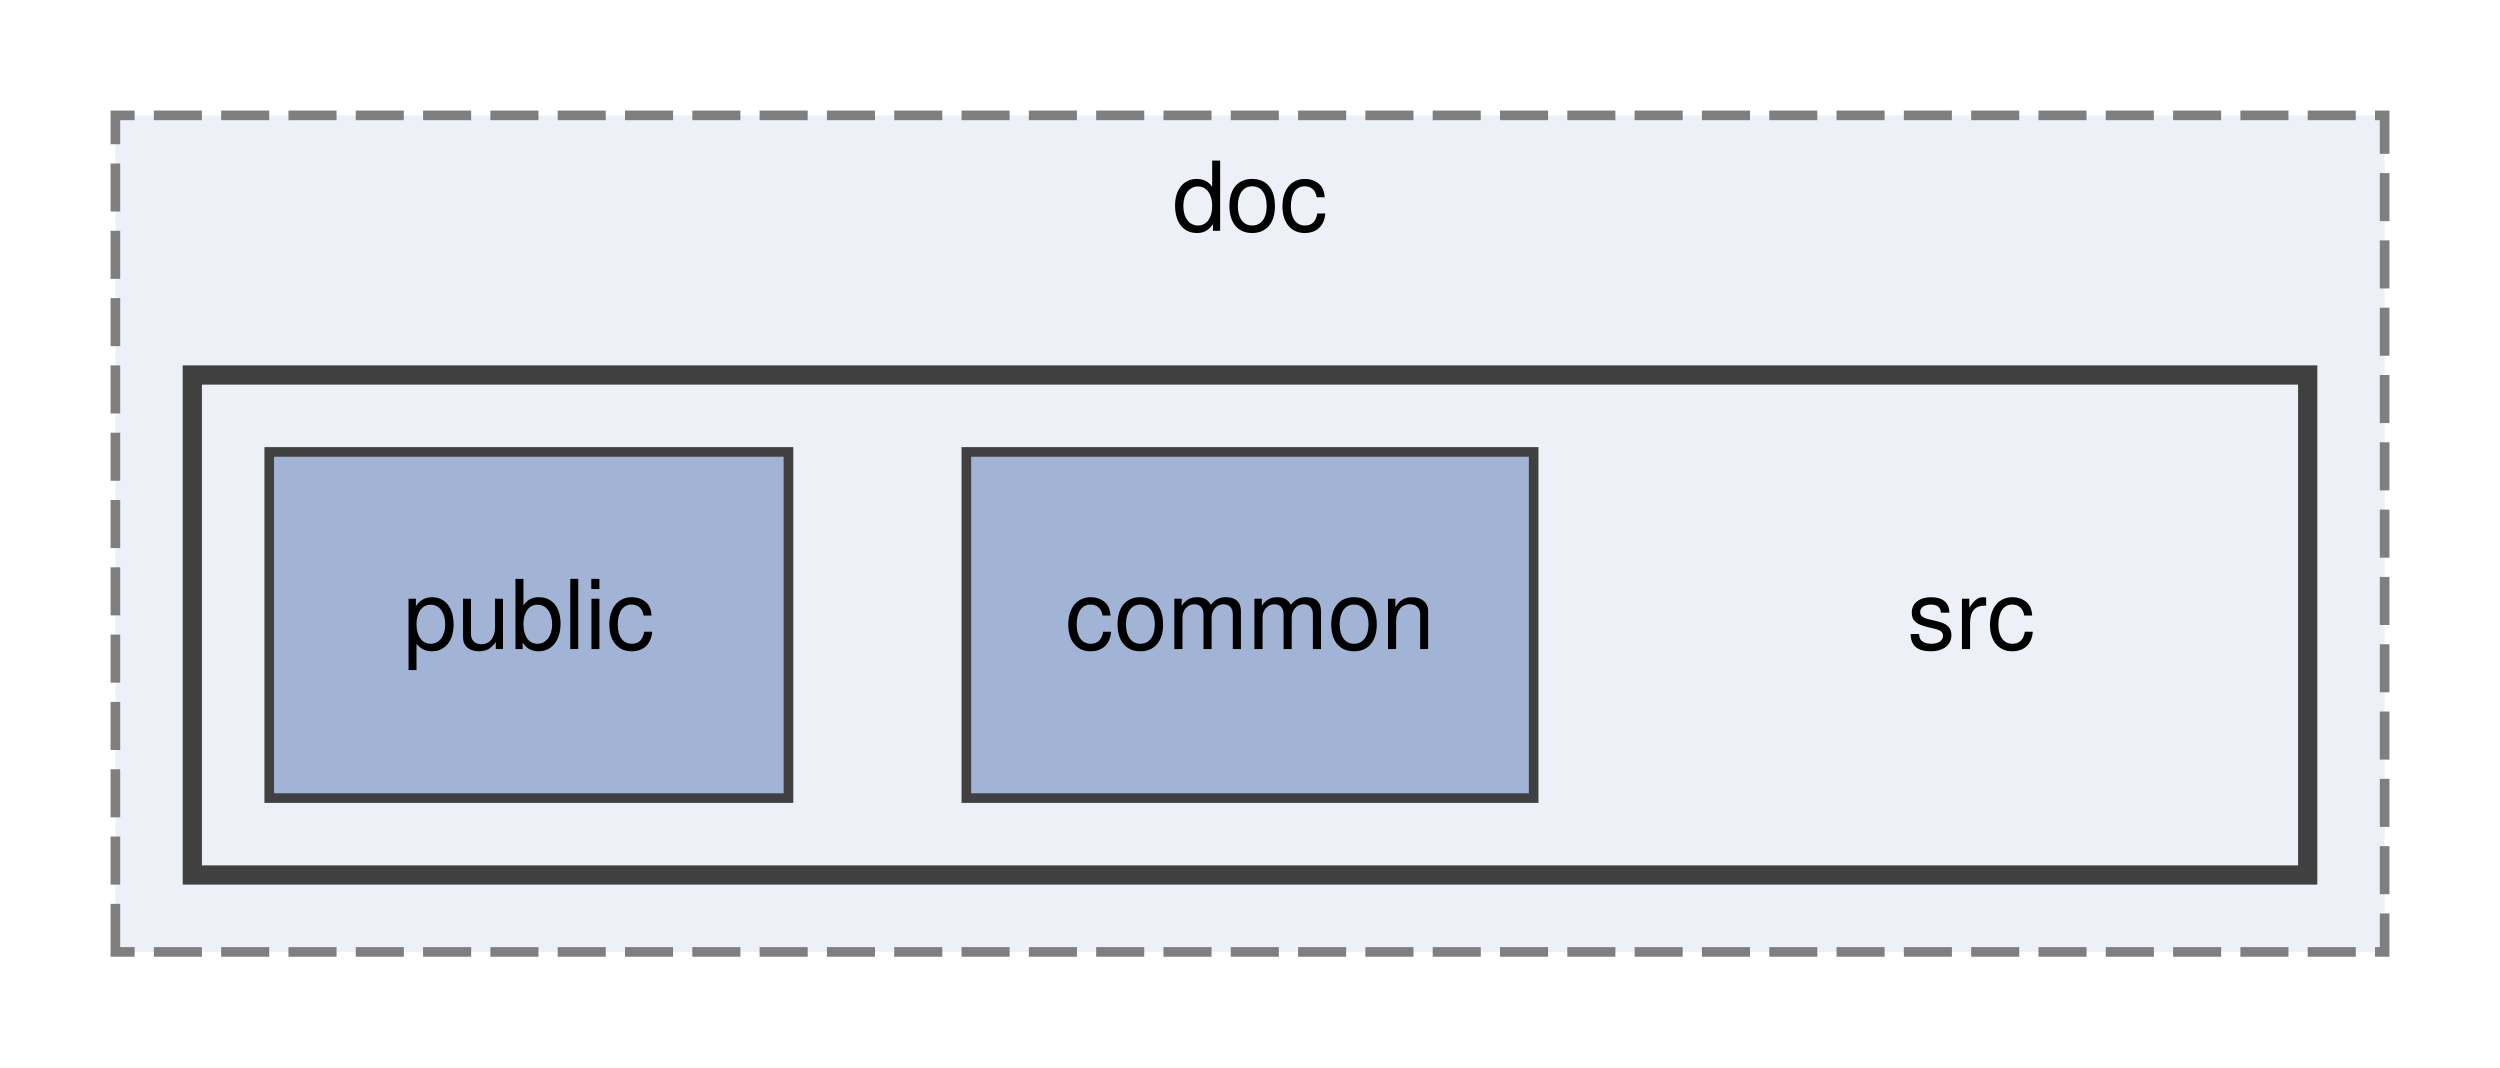
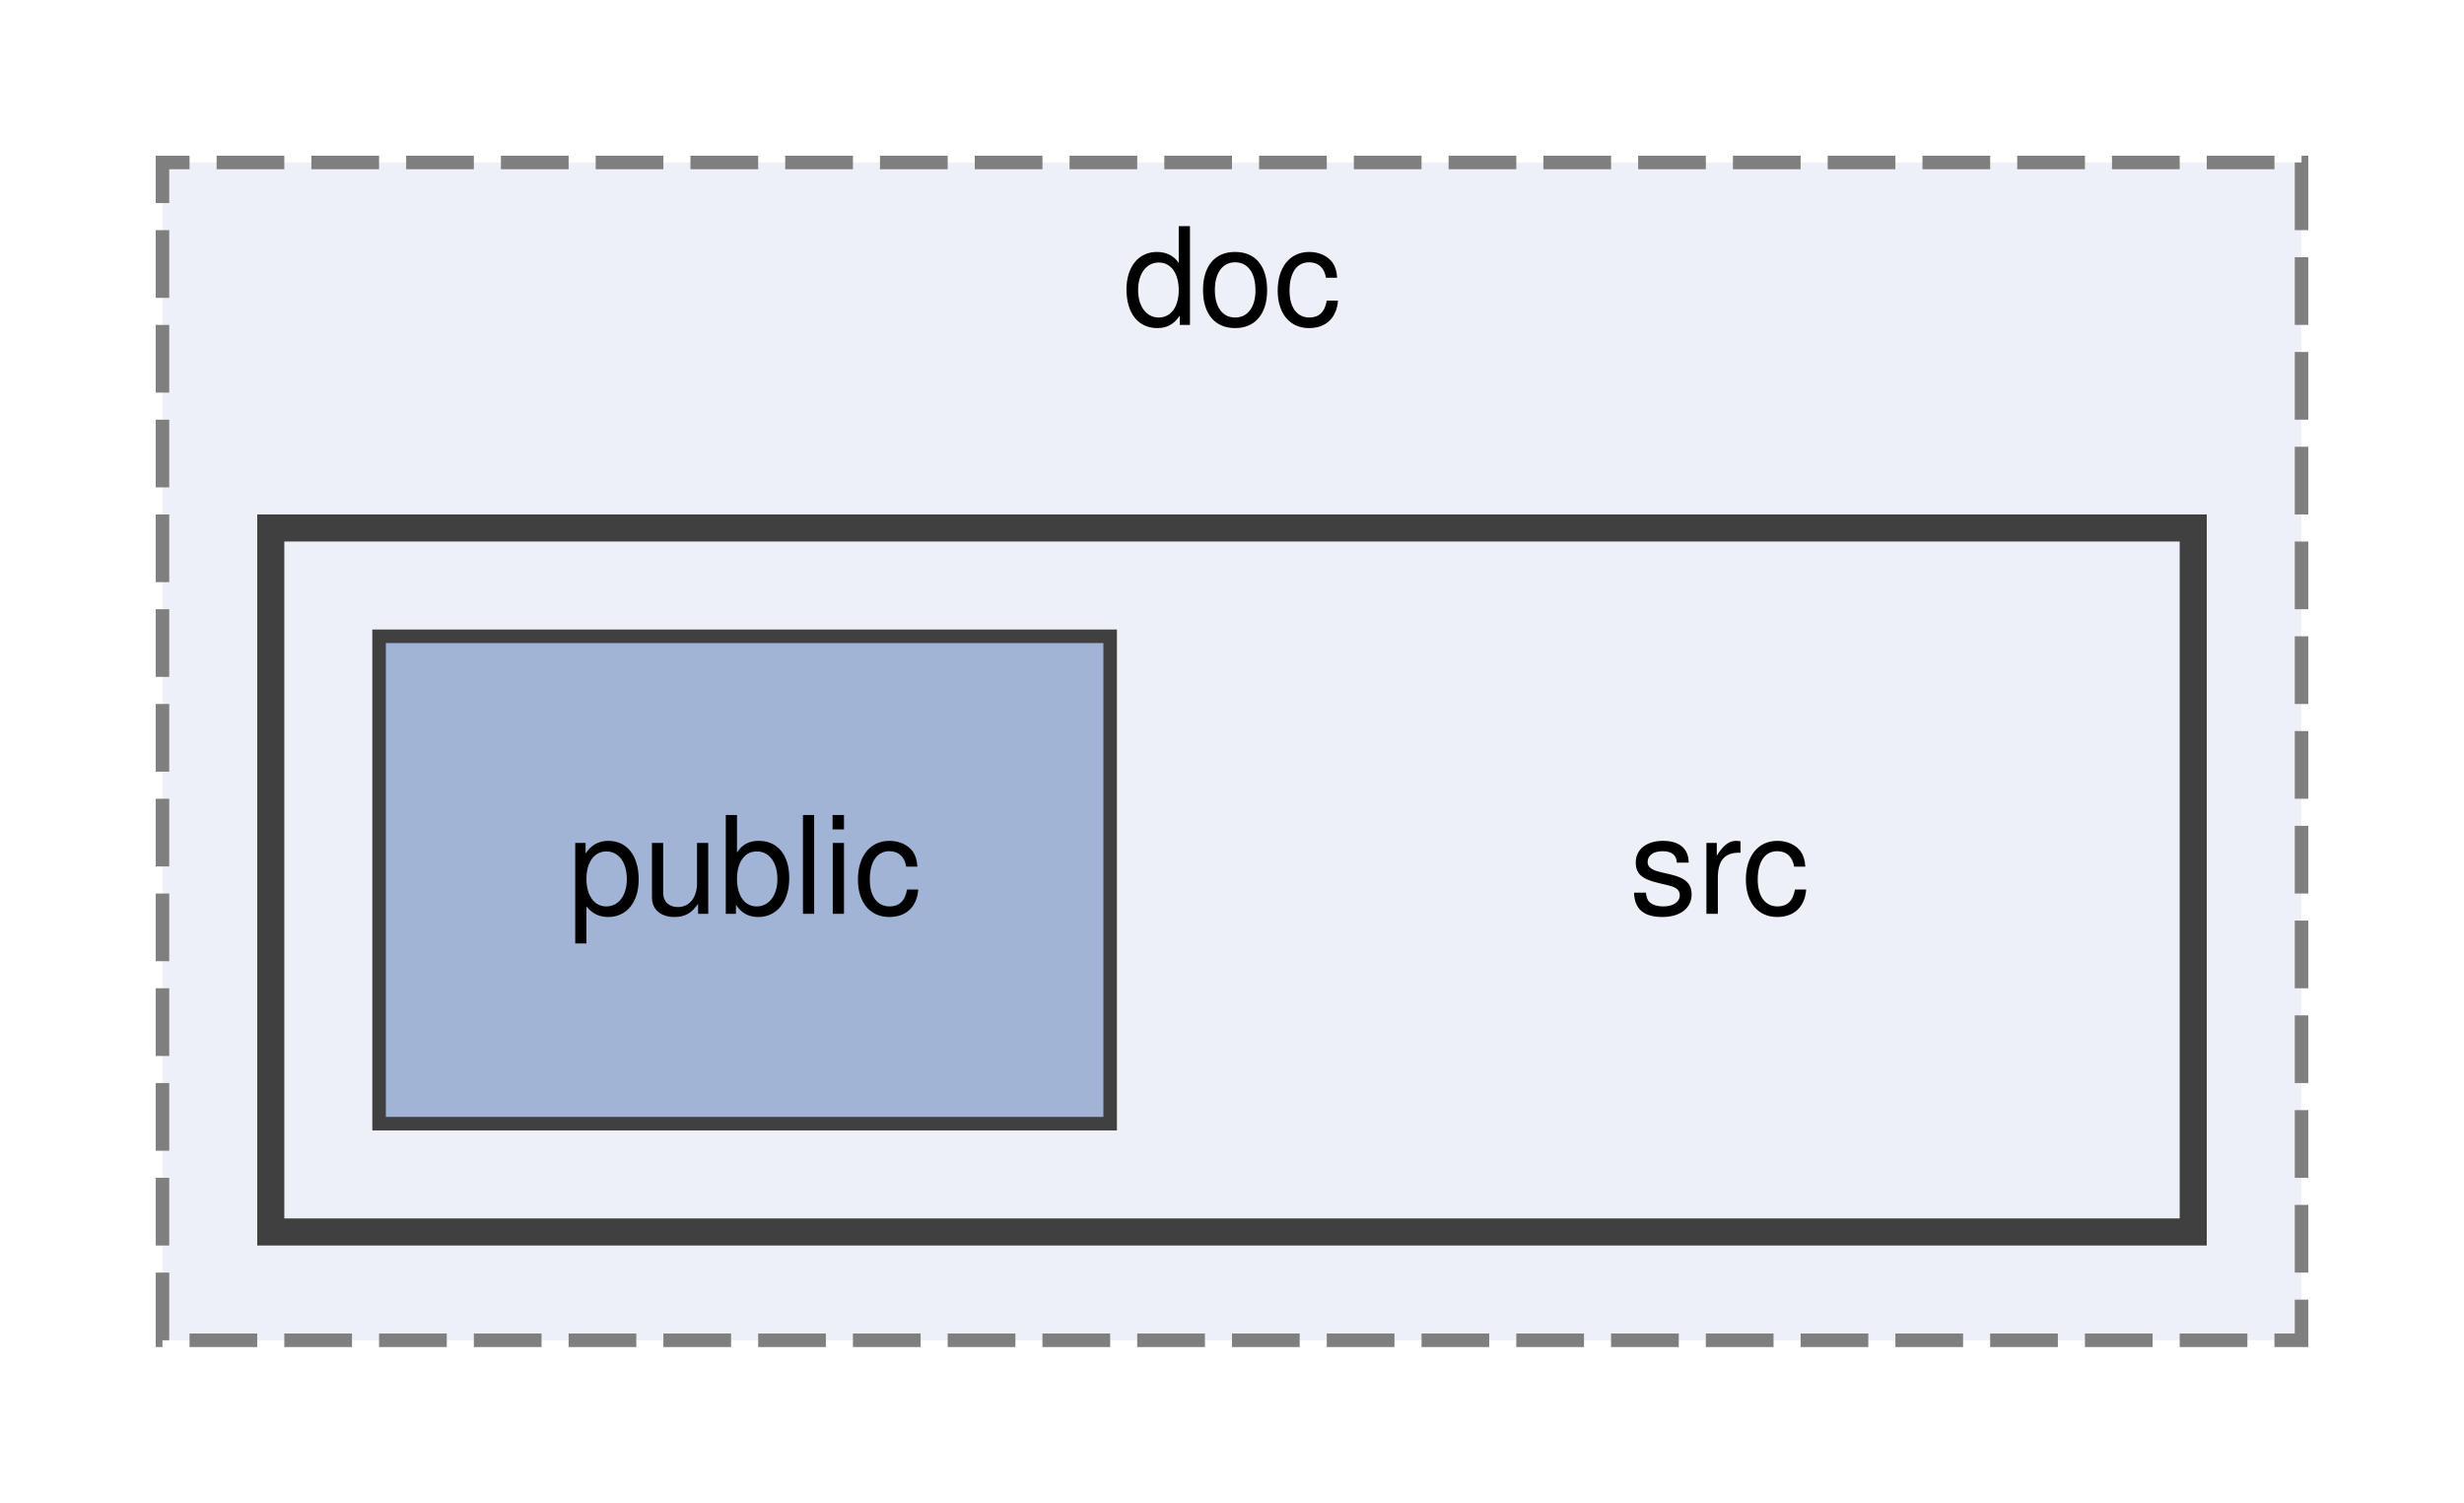
- <svg xmlns="http://www.w3.org/2000/svg" xmlns:xlink="http://www.w3.org/1999/xlink" width="260pt" height="111pt" viewBox="0.00 0.00 260.00 111.00">
+ <svg xmlns="http://www.w3.org/2000/svg" xmlns:xlink="http://www.w3.org/1999/xlink" width="182pt" height="111pt" viewBox="0.00 0.00 182.00 111.00">
  <g id="graph0" class="graph" transform="scale(1 1) rotate(0) translate(4 107)">
    <g id="clust1" class="cluster">
      <g id="a_clust1">
        <a xlink:href="dir_449121b30ecc3839871a78748f2a11e4.html" target="_top" xlink:title="doc">
-           <polygon fill="#edf0f7" stroke="#7f7f7f" stroke-dasharray="5,2" points="8,-8 8,-95 244,-95 244,-8 8,-8" />
-           <text text-anchor="middle" x="126" y="-83" font-family="Helvetica,sans-Serif" font-size="10.00">doc</text>
+           <polygon fill="#edf0f7" stroke="#7f7f7f" stroke-dasharray="5,2" points="8,-8 8,-95 166,-95 166,-8 8,-8" />
+           <text text-anchor="middle" x="87" y="-83" font-family="Helvetica,sans-Serif" font-size="10.00">doc</text>
        </a>
      </g>
    </g>
    <g id="clust2" class="cluster">
      <g id="a_clust2">
        <a xlink:href="dir_2840d6eb9acae39a187d797360c2ae5c.html" target="_top">
-           <polygon fill="#edf0f7" stroke="#404040" stroke-width="2" points="16,-16 16,-68 236,-68 236,-16 16,-16" />
+           <polygon fill="#edf0f7" stroke="#404040" stroke-width="2" points="16,-16 16,-68 158,-68 158,-16 16,-16" />
        </a>
      </g>
    </g>
    <g id="node1" class="node">
-       <text text-anchor="middle" x="201" y="-39.5" font-family="Helvetica,sans-Serif" font-size="10.00">src</text>
+       <text text-anchor="middle" x="123" y="-39.5" font-family="Helvetica,sans-Serif" font-size="10.00">src</text>
    </g>
    <g id="node2" class="node">
      <g id="a_node2">
-         <a xlink:href="dir_c1d8daee4ae3a116b05455d444e132e2.html" target="_top" xlink:title="common">
-           <polygon fill="#a2b4d6" stroke="#404040" points="155.5,-60 96.5,-60 96.5,-24 155.5,-24 155.5,-60" />
-           <text text-anchor="middle" x="126" y="-39.5" font-family="Helvetica,sans-Serif" font-size="10.00">common</text>
-         </a>
-       </g>
-     </g>
-     <g id="node3" class="node">
-       <g id="a_node3">
        <a xlink:href="dir_6a94d07f49bdfea54fed54c875c4fdb8.html" target="_top" xlink:title="public">
          <polygon fill="#a2b4d6" stroke="#404040" points="78,-60 24,-60 24,-24 78,-24 78,-60" />
          <text text-anchor="middle" x="51" y="-39.5" font-family="Helvetica,sans-Serif" font-size="10.00">public</text>
        </a>
      </g>
    </g>
  </g>
</svg>
